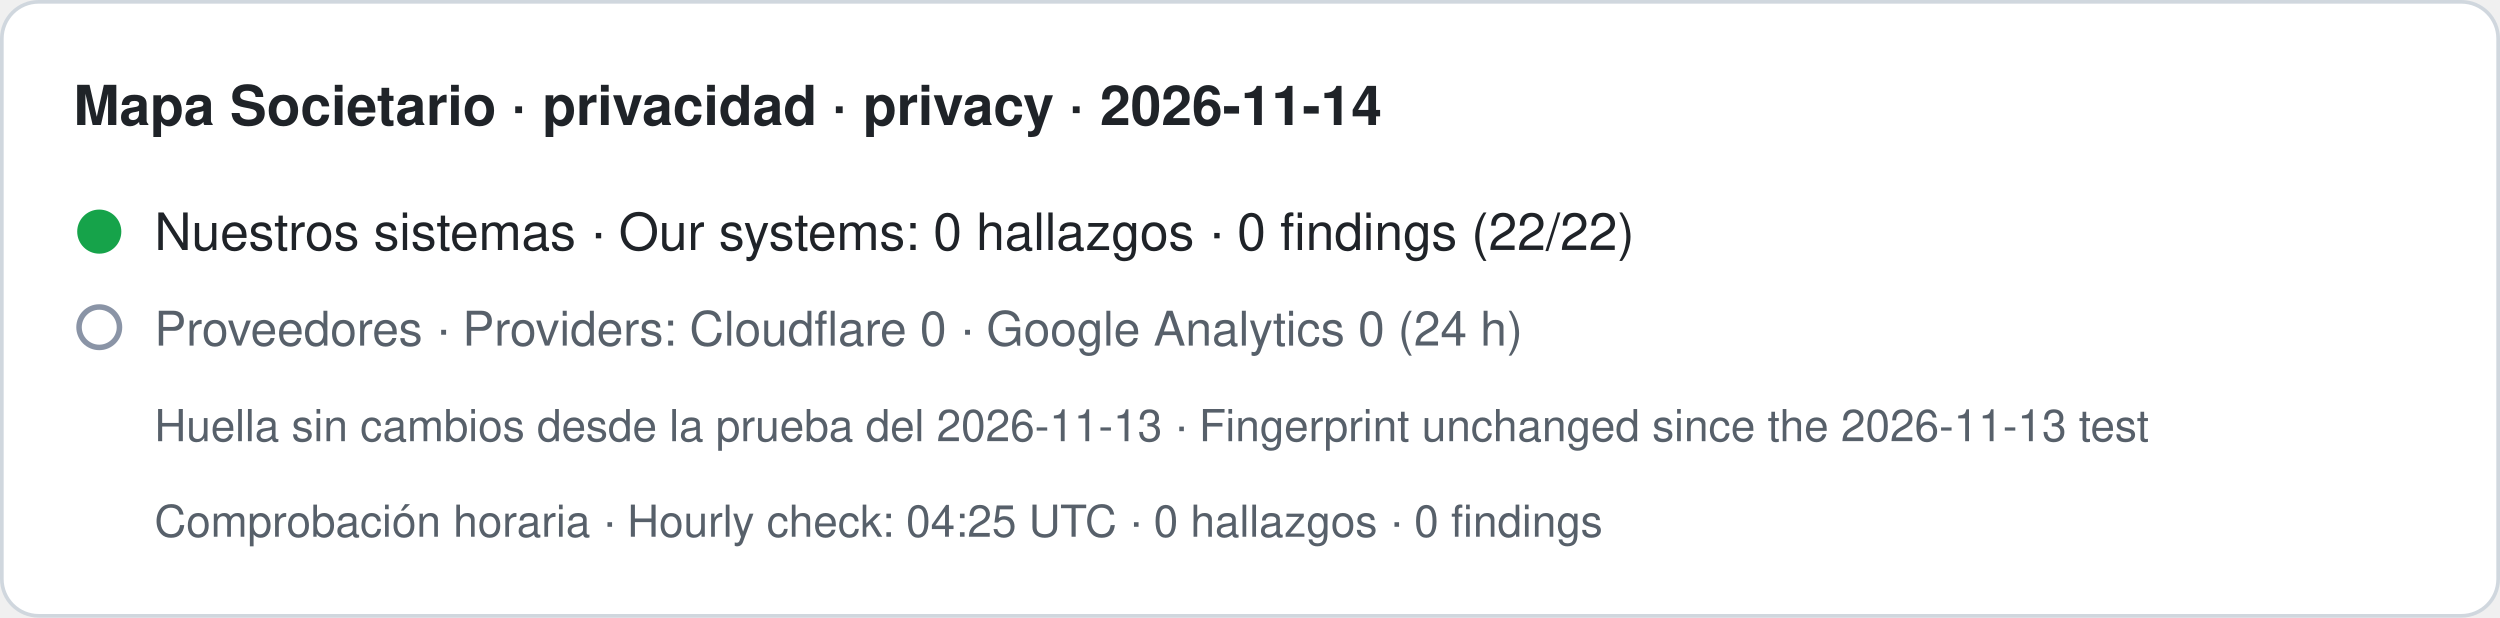
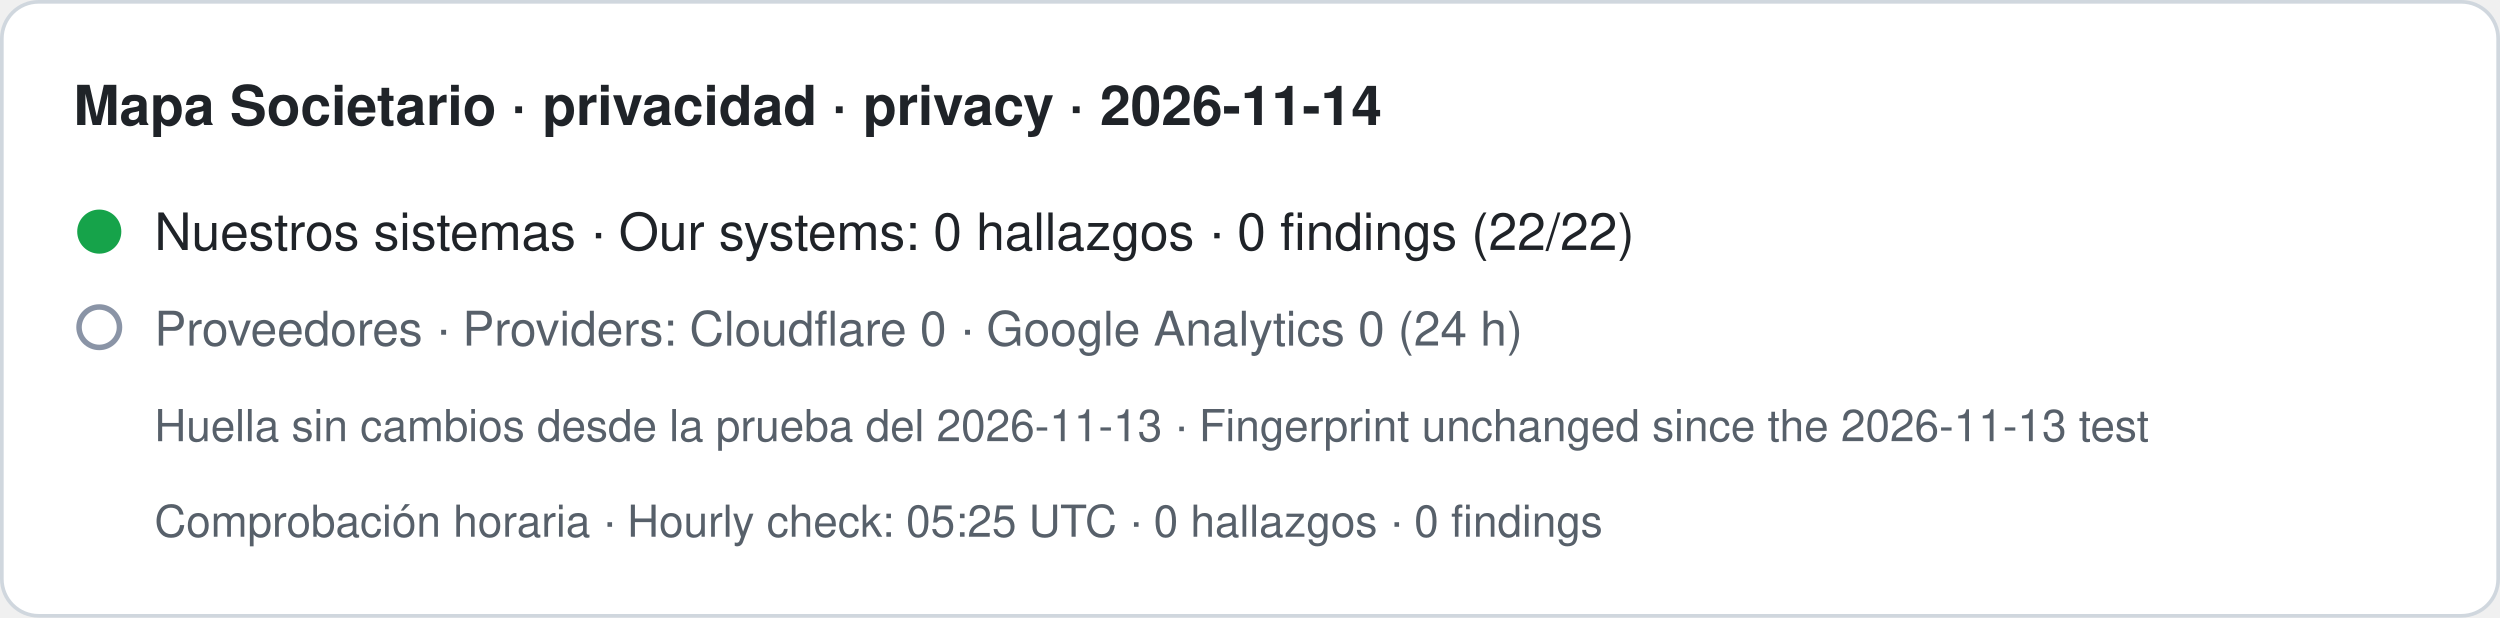
- <svg xmlns="http://www.w3.org/2000/svg" width="680" height="168" viewBox="0 0 680 168" role="img" aria-label="Mapa Societario · privacidad · privacy · 2026-11-14. Nuestros sistemas · Our systems: 0 hallazgos · 0 findings (22/22). Proveedores · Providers: Cloudflare 0 · Google Analytics 0 (24 h). Huella sin cambios desde la prueba del 2026-11-13 · Fingerprint unchanged since the 2026-11-13 test. Comprobación horaria · Hourly check: 04:25 UTC · 0 hallazgos · 0 findings">
+ <svg xmlns="http://www.w3.org/2000/svg" width="680" height="168" viewBox="0 0 680 168" role="img" aria-label="Mapa Societario · privacidad · privacy · 2026-11-14. Nuestros sistemas · Our systems: 0 hallazgos · 0 findings (22/22). Proveedores · Providers: Cloudflare 0 · Google Analytics 0 (24 h). Huella sin cambios desde la prueba del 2026-11-13 · Fingerprint unchanged since the 2026-11-13 test. Comprobación horaria · Hourly check: 05:25 UTC · 0 hallazgos · 0 findings">
  <rect x="0.5" y="0.5" width="679" height="167" rx="10" fill="#ffffff" stroke="#d0d7de" />
  <text x="20" y="34" font-family="-apple-system,BlinkMacSystemFont,Segoe UI,Helvetica,Arial,sans-serif" font-size="15" font-weight="600" fill="#1f2328">Mapa Societario · privacidad · privacy · 2026-11-14</text>
  <circle cx="27" cy="63" r="6" fill="#16a34a" />
  <text x="42" y="68" font-family="-apple-system,BlinkMacSystemFont,Segoe UI,Helvetica,Arial,sans-serif" font-size="14" fill="#1f2328">Nuestros sistemas · Our systems: 0 hallazgos · 0 findings (22/22)</text>
  <circle cx="27" cy="89" r="5.5" fill="none" stroke="#8a94a6" stroke-width="1.5" />
  <text x="42" y="94" font-family="-apple-system,BlinkMacSystemFont,Segoe UI,Helvetica,Arial,sans-serif" font-size="13" fill="#57606a">Proveedores · Providers: Cloudflare 0 · Google Analytics 0 (24 h)</text>
  <text x="42" y="120" font-family="-apple-system,BlinkMacSystemFont,Segoe UI,Helvetica,Arial,sans-serif" font-size="12" fill="#57606a">Huella sin cambios desde la prueba del 2026-11-13 · Fingerprint unchanged since the 2026-11-13 test</text>
-   <text x="42" y="146" font-family="-apple-system,BlinkMacSystemFont,Segoe UI,Helvetica,Arial,sans-serif" font-size="12" fill="#57606a">Comprobación horaria · Hourly check: 04:25 UTC · 0 hallazgos · 0 findings</text>
+   <text x="42" y="146" font-family="-apple-system,BlinkMacSystemFont,Segoe UI,Helvetica,Arial,sans-serif" font-size="12" fill="#57606a">Comprobación horaria · Hourly check: 05:25 UTC · 0 hallazgos · 0 findings</text>
</svg>
